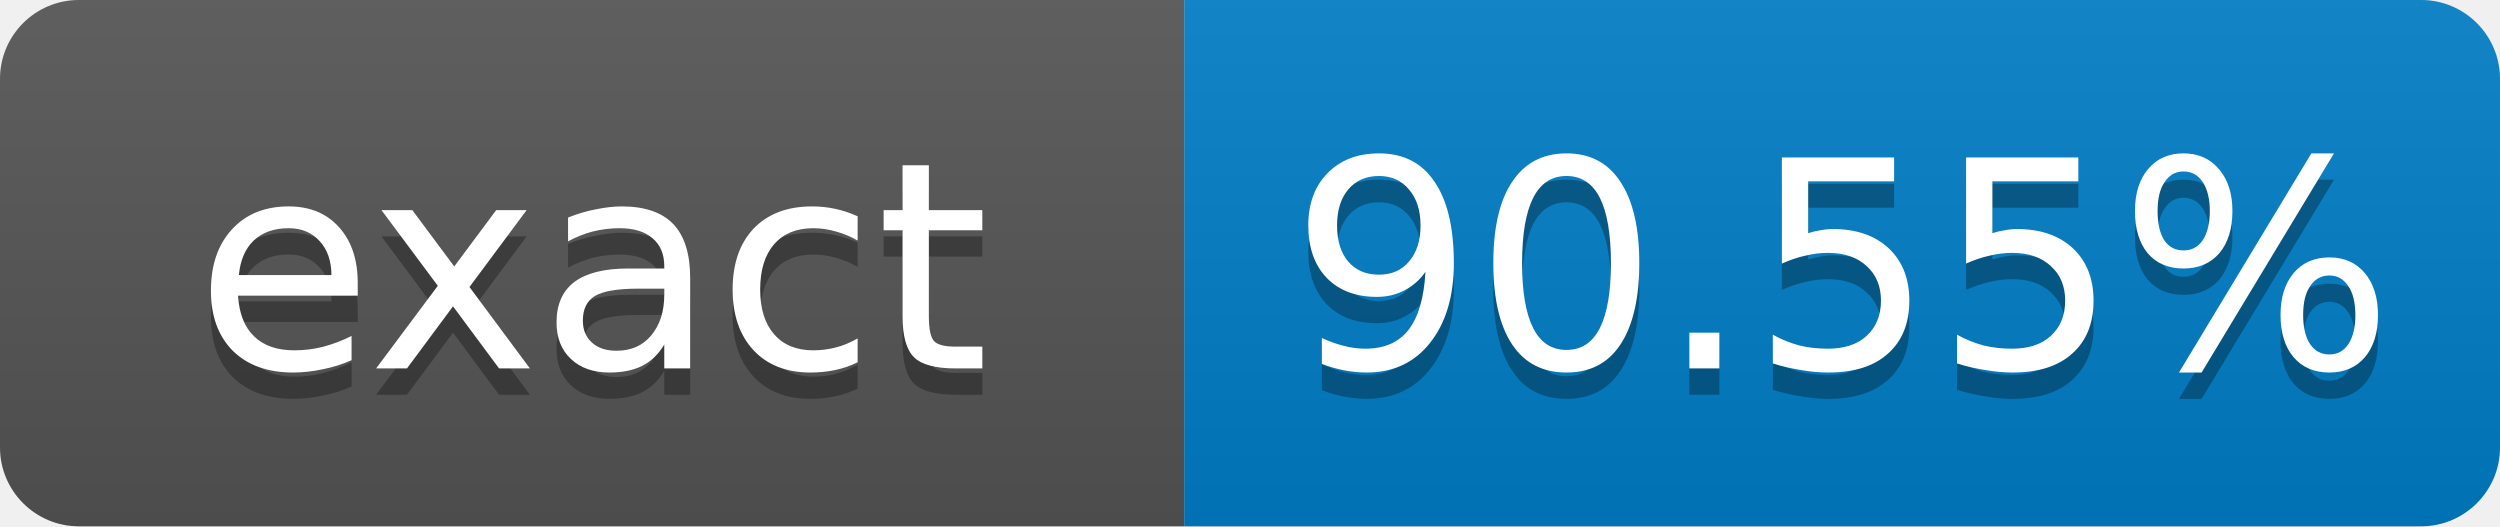
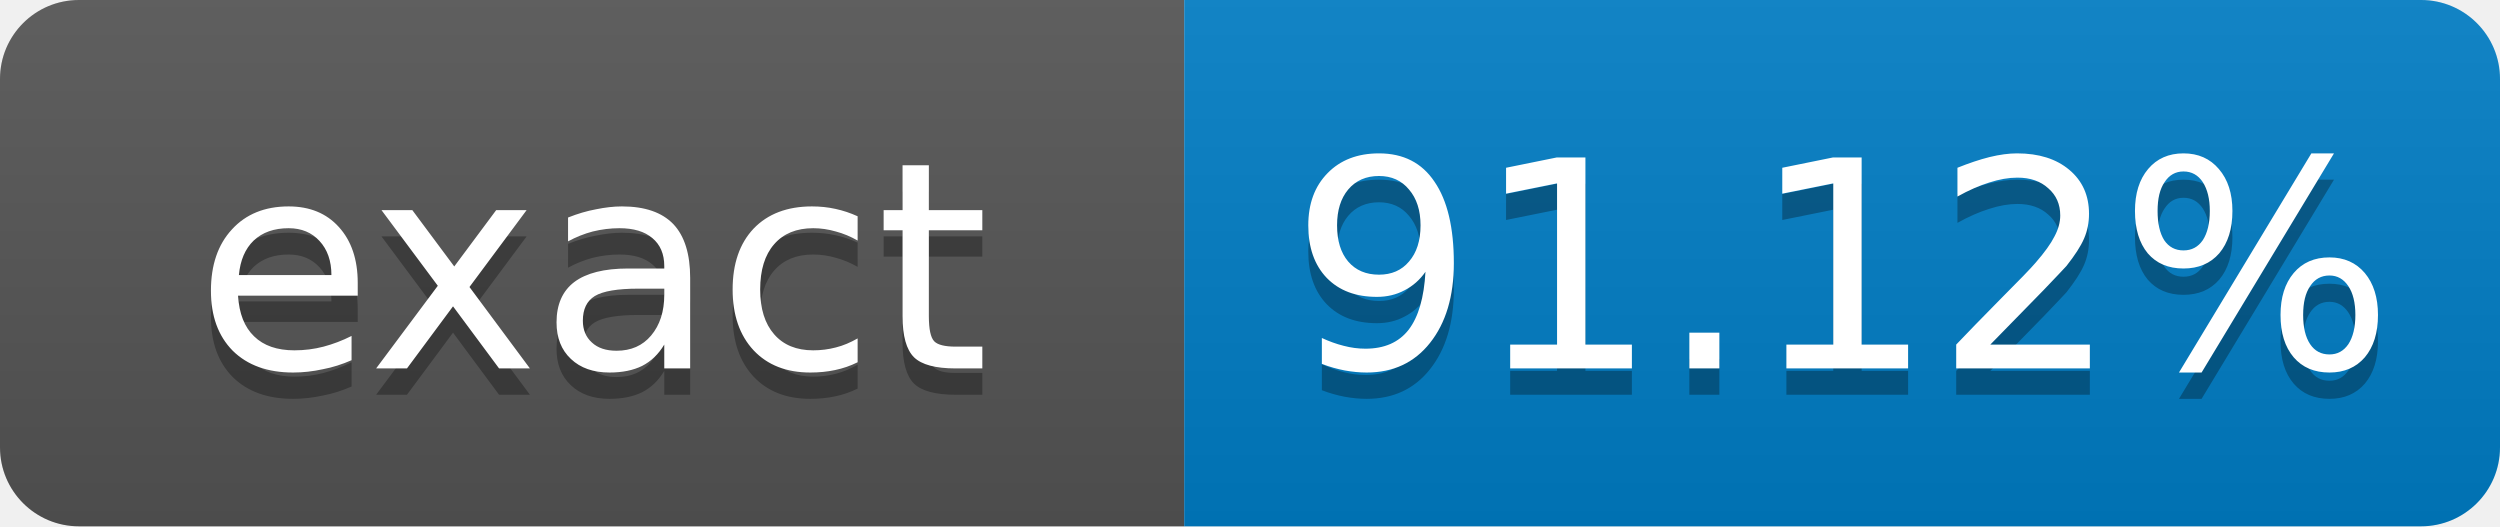
- <svg xmlns="http://www.w3.org/2000/svg" width="95" height="20" role="img" aria-label="exact: 90.55%">
+ <svg xmlns="http://www.w3.org/2000/svg" width="95" height="20" role="img" aria-label="exact: 91.12%">
  <linearGradient id="s" x2="0" y2="100%">
    <stop offset="0" stop-color="#bbb" stop-opacity=".1" />
    <stop offset="1" stop-opacity=".1" />
  </linearGradient>
  <clipPath id="r">
    <rect width="95" height="20" rx="3" fill="#fff" />
  </clipPath>
  <g clip-path="url(#r)">
    <rect width="45" height="20" fill="#555" />
    <rect x="45" width="50" height="20" fill="#007ec6" />
    <rect width="95" height="20" fill="url(#s)" />
  </g>
  <g fill="#fff" text-anchor="middle" font-family="Verdana,Geneva,DejaVu Sans,sans-serif" font-size="11">
    <text x="22.5" y="15" fill="#010101" fill-opacity=".3">exact</text>
    <text x="22.5" y="14">exact</text>
-     <text x="70" y="15" fill="#010101" fill-opacity=".3">90.55%</text>
-     <text x="70" y="14">90.55%</text>
+     <text x="70" y="15" fill="#010101" fill-opacity=".3">91.12%</text>
+     <text x="70" y="14">91.12%</text>
  </g>
</svg>
